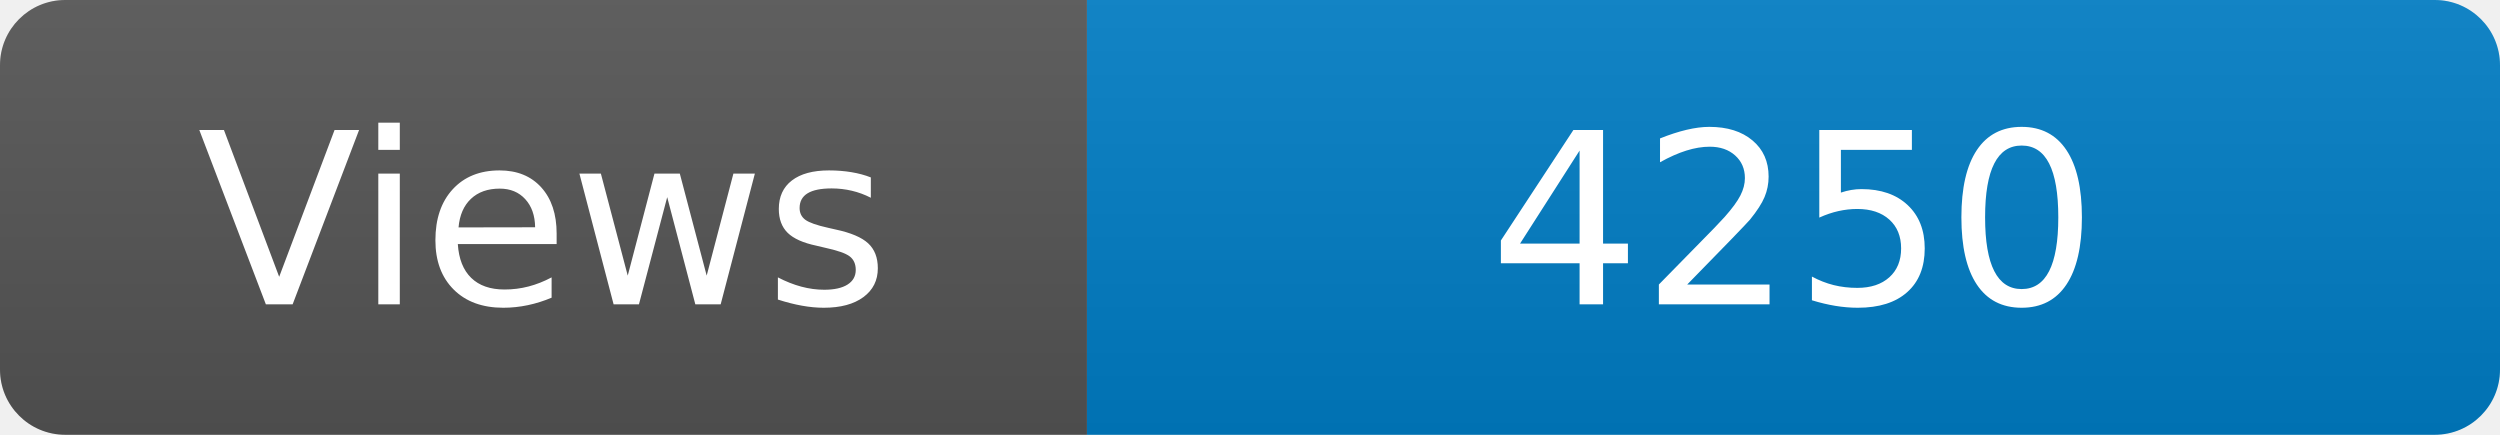
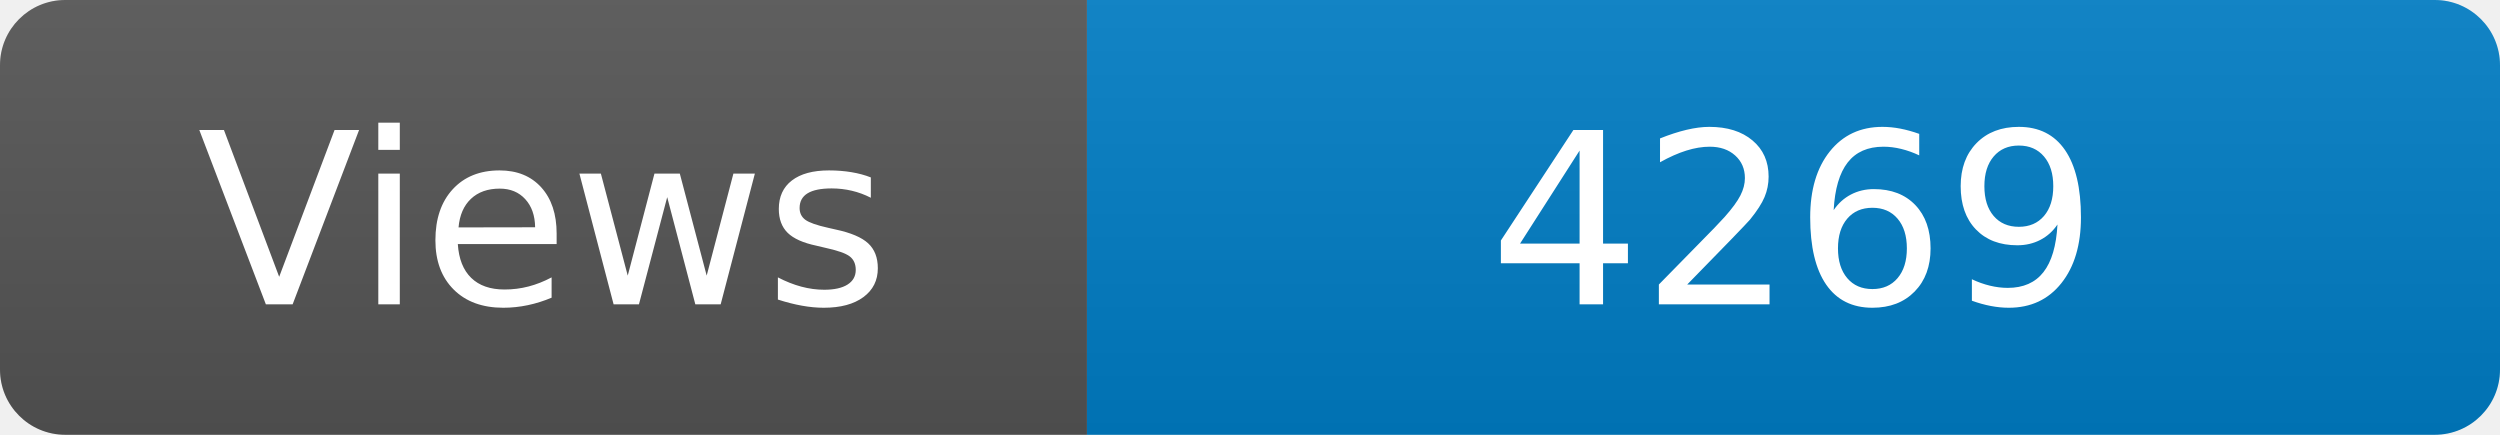
<svg xmlns="http://www.w3.org/2000/svg" width="115" height="20" role="img" aria-label="Maintained?: yes">
  <linearGradient id="s" x2="0" y2="100%">
    <stop offset="0" stop-color="#bbb" stop-opacity=".1" />
    <stop offset="1" stop-opacity=".1" />
  </linearGradient>
  <clipPath id="r">
    <rect width="115" height="20" rx="3" fill="#fff" />
  </clipPath>
  <g clip-path="url(#r)">
    <rect width="50" height="20" fill="#555" />
    <rect x="50" width="160" height="20" fill="#007ec6" />
    <rect width="115" height="20" fill="url(#s)" />
  </g>
  <g fill="#fff" text-anchor="middle" font-family="Verdana,Geneva,DejaVu Sans,sans-serif" font-size="110">
    <text x="250" y="140" transform="scale(.1)" fill="#fff">Views</text>
-     <text x="825" y="140" transform="scale(.1)" fill="#fff">4250</text>
+     <text x="825" y="140" transform="scale(.1)" fill="#fff">4269</text>
  </g>
</svg>
